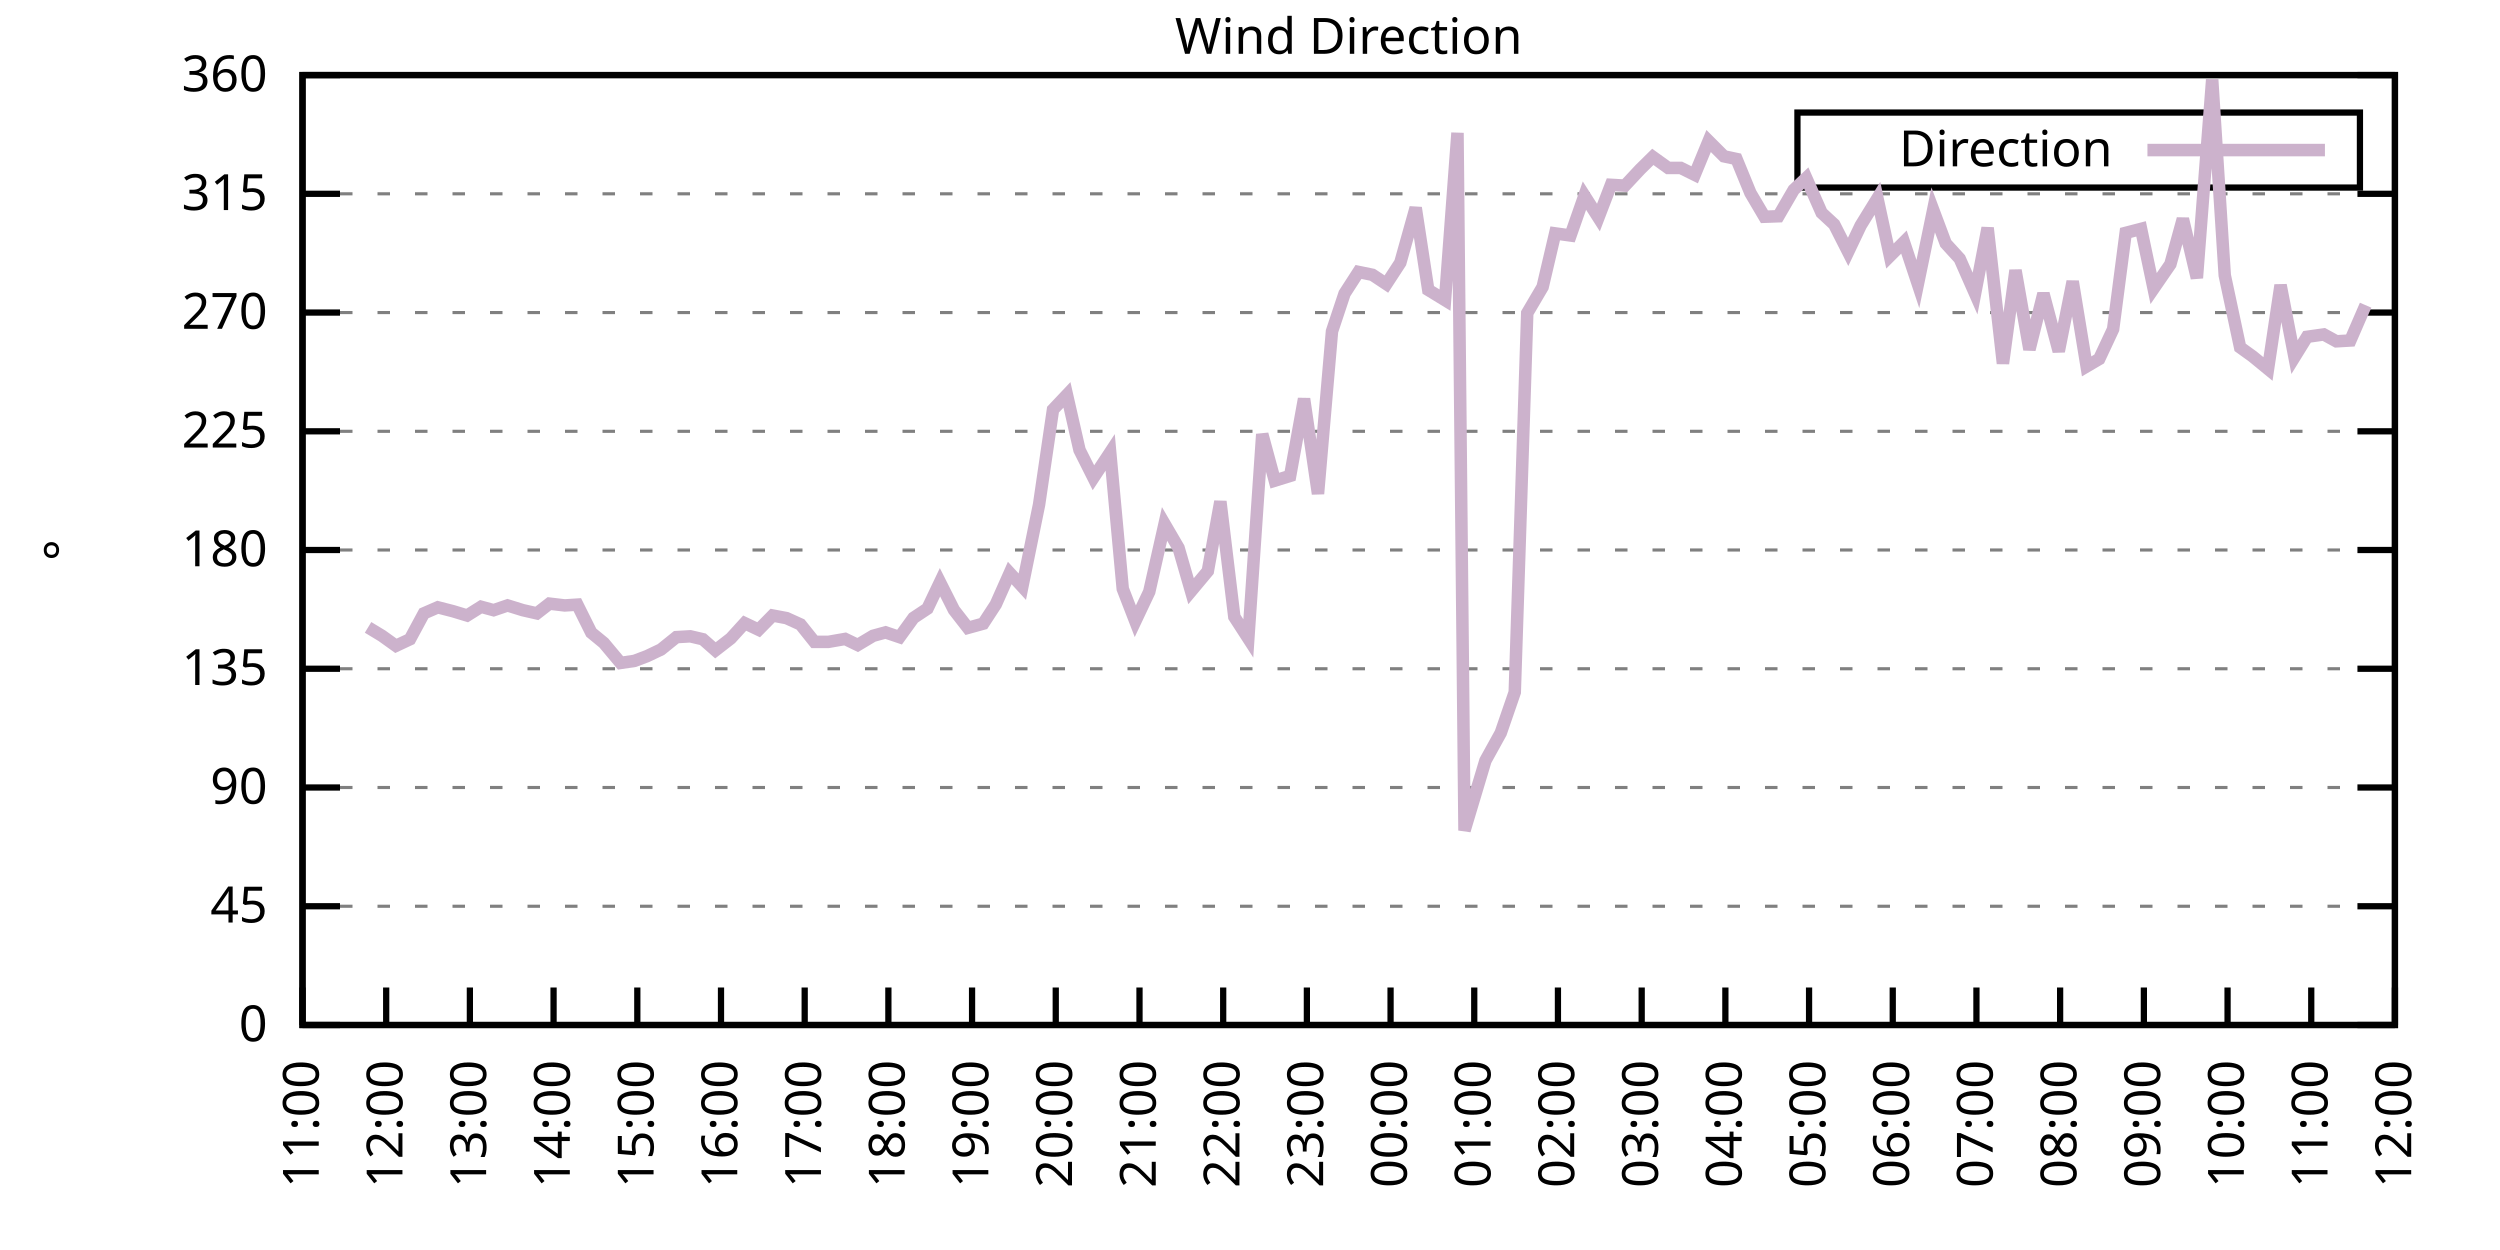
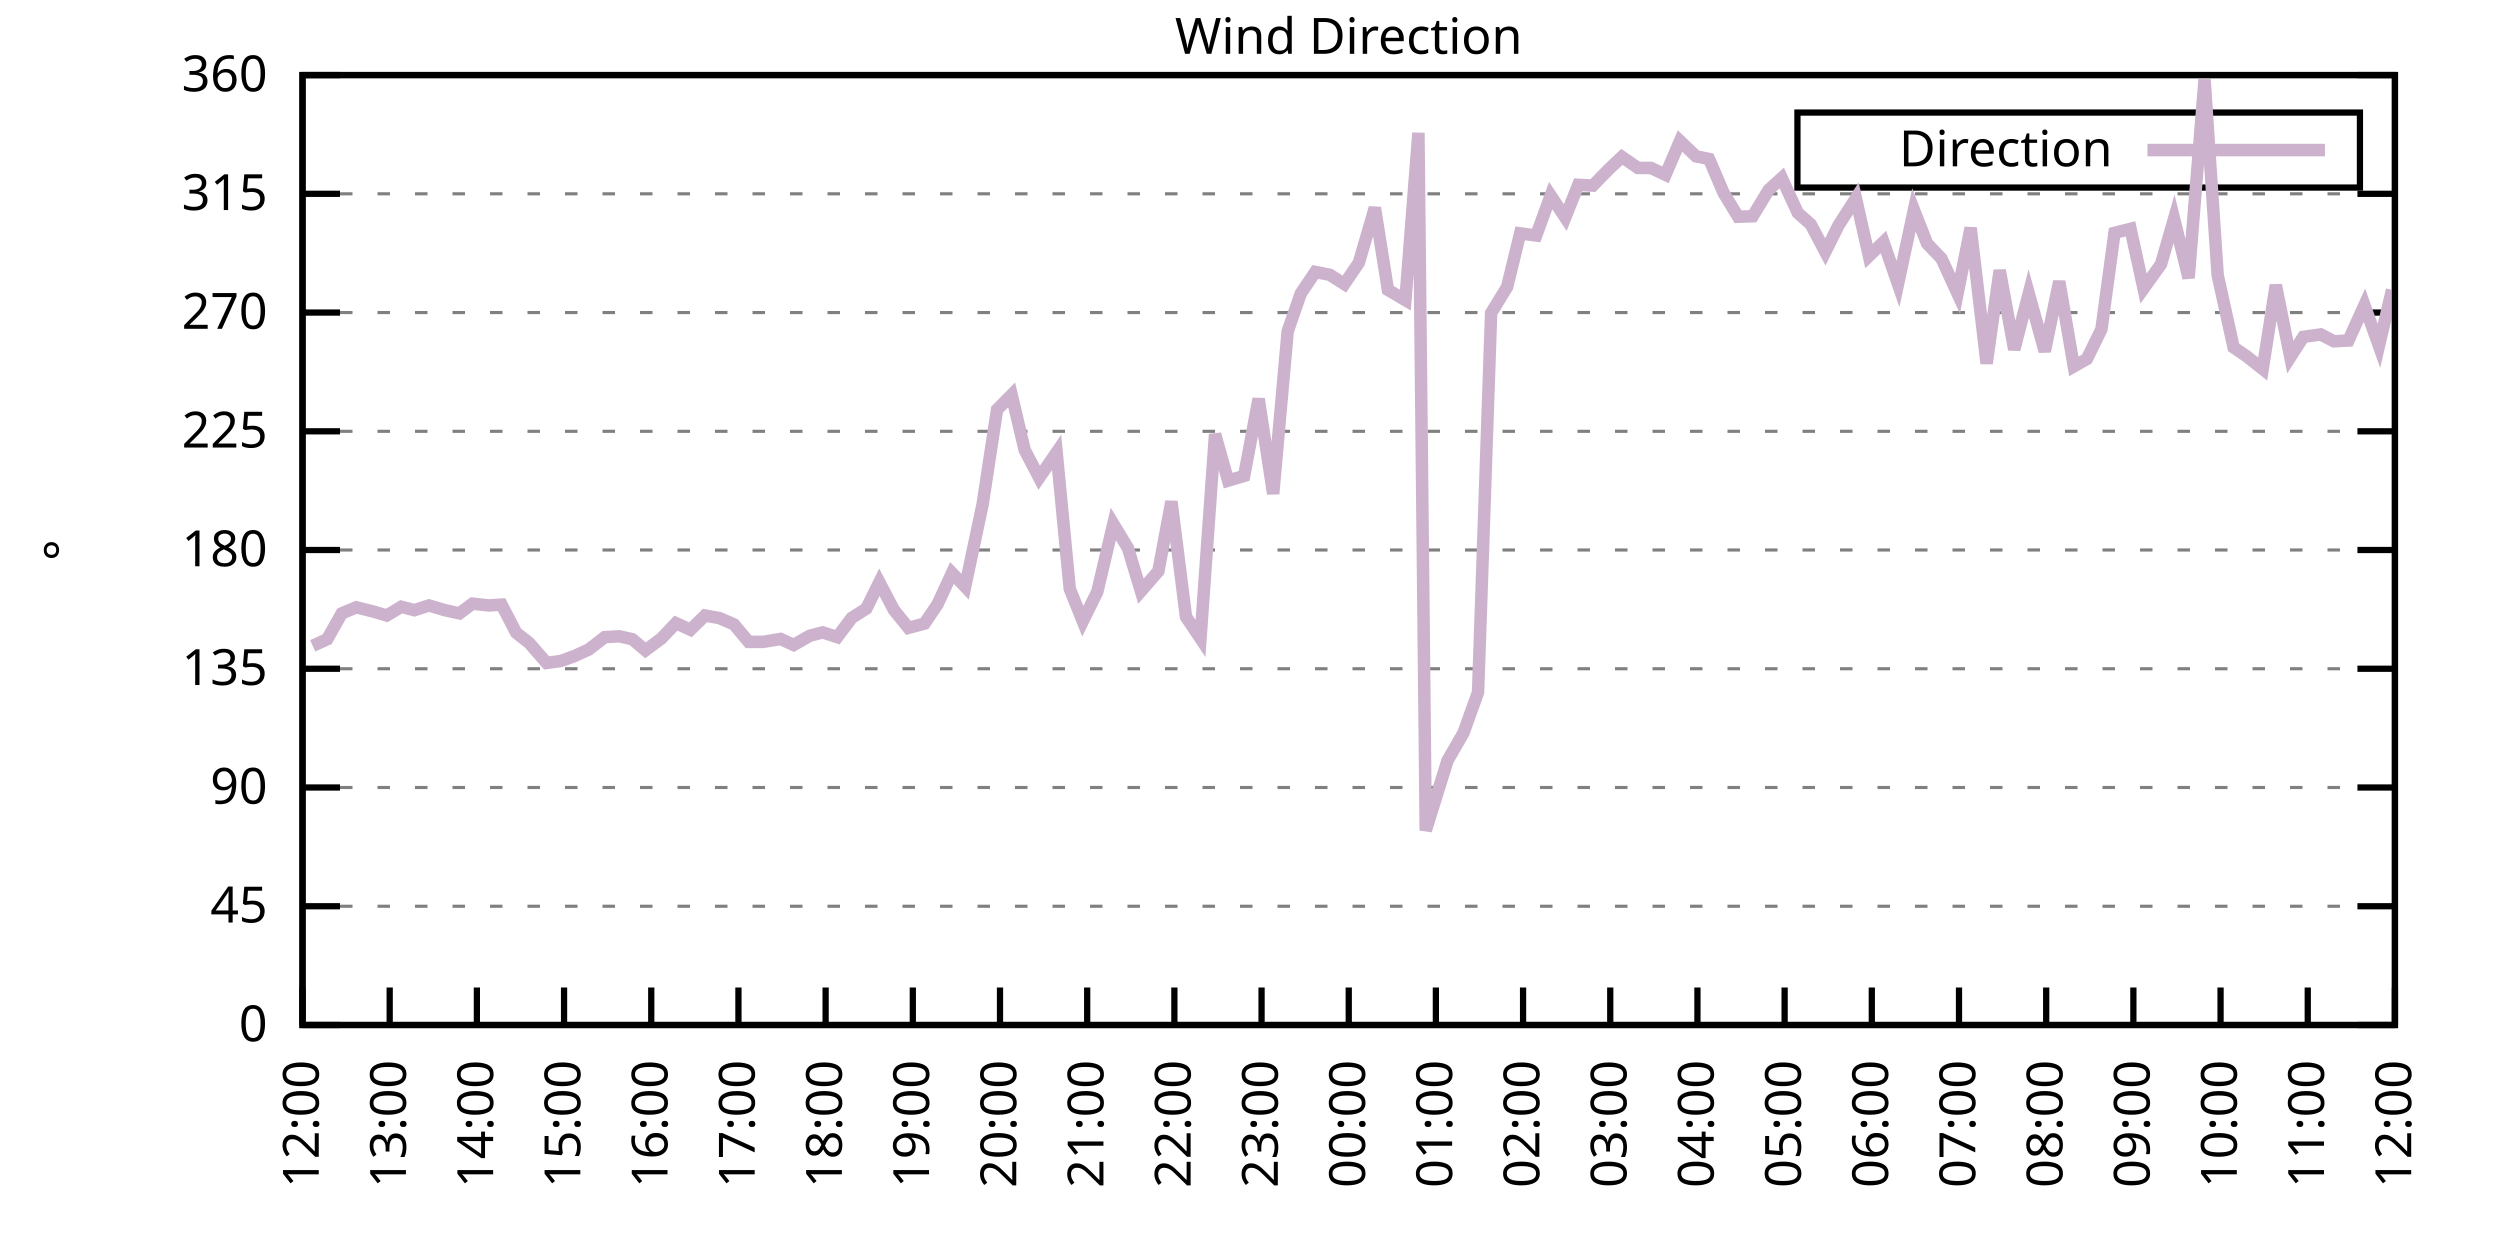
<svg xmlns="http://www.w3.org/2000/svg" xmlns:xlink="http://www.w3.org/1999/xlink" width="400" height="200" viewBox="0 0 400 200">
  <g id="gnuplot_canvas">
    <rect x="0" y="0" width="400" height="200" fill="none" />
    <defs>
      <circle id="gpDot" r="0.5" stroke-width="0.5" stroke="currentColor" />
      <path id="gpPt0" stroke-width="0.333" stroke="currentColor" d="M-1,0 h2 M0,-1 v2" />
      <path id="gpPt1" stroke-width="0.333" stroke="currentColor" d="M-1,-1 L1,1 M1,-1 L-1,1" />
      <path id="gpPt2" stroke-width="0.333" stroke="currentColor" d="M-1,0 L1,0 M0,-1 L0,1 M-1,-1 L1,1 M-1,1 L1,-1" />
      <rect id="gpPt3" stroke-width="0.333" stroke="currentColor" x="-1" y="-1" width="2" height="2" />
      <rect id="gpPt4" stroke-width="0.333" stroke="currentColor" fill="currentColor" x="-1" y="-1" width="2" height="2" />
      <circle id="gpPt5" stroke-width="0.333" stroke="currentColor" cx="0" cy="0" r="1" />
      <use xlink:href="#gpPt5" id="gpPt6" fill="currentColor" stroke="none" />
      <path id="gpPt7" stroke-width="0.333" stroke="currentColor" d="M0,-1.33 L-1.33,0.67 L1.33,0.67 z" />
      <use xlink:href="#gpPt7" id="gpPt8" fill="currentColor" stroke="none" />
      <use xlink:href="#gpPt7" id="gpPt9" stroke="currentColor" transform="rotate(180)" />
      <use xlink:href="#gpPt9" id="gpPt10" fill="currentColor" stroke="none" />
      <use xlink:href="#gpPt3" id="gpPt11" stroke="currentColor" transform="rotate(45)" />
      <use xlink:href="#gpPt11" id="gpPt12" fill="currentColor" stroke="none" />
      <path id="gpPt13" stroke-width="0.333" stroke="currentColor" d="M0,1.330 L1.265,0.411 L0.782,-1.067 L-0.782,-1.076 L-1.265,0.411 z" />
      <use xlink:href="#gpPt13" id="gpPt14" fill="currentColor" stroke="none" />
      <filter id="textbox" filterUnits="objectBoundingBox" x="0" y="0" height="1" width="1">
        <feFlood flood-color="white" flood-opacity="1" result="bgnd" />
        <feComposite in="SourceGraphic" in2="bgnd" operator="atop" />
      </filter>
      <filter id="greybox" filterUnits="objectBoundingBox" x="0" y="0" height="1" width="1">
        <feFlood flood-color="lightgrey" flood-opacity="1" result="grey" />
        <feComposite in="SourceGraphic" in2="grey" operator="atop" />
      </filter>
    </defs>
    <g fill="none" color="white" stroke="currentColor" stroke-width="1.00" stroke-linecap="butt" stroke-linejoin="miter">
</g>
    <g fill="none" color="black" stroke="currentColor" stroke-width="1.00" stroke-linecap="butt" stroke-linejoin="miter">
      <g stroke="none" shape-rendering="crispEdges">
        <polygon fill="rgb(255, 255, 255)" points="48.40,164.00 383.18,164.00 383.18,12.02 48.40,12.02 " />
      </g>
    </g>
    <g fill="none" color="black" stroke="currentColor" stroke-width="1.00" stroke-linecap="butt" stroke-linejoin="miter">
</g>
    <g fill="none" color="black" stroke="black" stroke-width="0.50" stroke-linecap="butt" stroke-linejoin="miter">
</g>
    <g fill="none" color="gray" stroke="currentColor" stroke-width="0.50" stroke-linecap="butt" stroke-linejoin="miter">
      <path stroke="gray" stroke-dasharray="2,4" class="gridline" d="M48.40,164.00 L383.19,164.00  " />
    </g>
    <g fill="none" color="gray" stroke="gray" stroke-width="1.00" stroke-linecap="butt" stroke-linejoin="miter">
</g>
    <g fill="none" color="black" stroke="currentColor" stroke-width="1.00" stroke-linecap="butt" stroke-linejoin="miter">
      <path stroke="black" d="M48.40,164.00 L54.40,164.00 M383.19,164.00 L377.19,164.00  " />
      <g transform="translate(42.80,166.60)" stroke="none" fill="black" font-family="Sans" font-size="8.00" text-anchor="end">
        <text>
          <tspan font-family="Sans"> 0</tspan>
        </text>
      </g>
    </g>
    <g fill="none" color="black" stroke="currentColor" stroke-width="1.00" stroke-linecap="butt" stroke-linejoin="miter">
</g>
    <g fill="none" color="black" stroke="black" stroke-width="0.50" stroke-linecap="butt" stroke-linejoin="miter">
</g>
    <g fill="none" color="gray" stroke="currentColor" stroke-width="0.50" stroke-linecap="butt" stroke-linejoin="miter">
      <path stroke="gray" stroke-dasharray="2,4" class="gridline" d="M48.40,145.00 L383.19,145.00  " />
    </g>
    <g fill="none" color="gray" stroke="gray" stroke-width="1.00" stroke-linecap="butt" stroke-linejoin="miter">
</g>
    <g fill="none" color="black" stroke="currentColor" stroke-width="1.00" stroke-linecap="butt" stroke-linejoin="miter">
      <path stroke="black" d="M48.40,145.00 L54.40,145.00 M383.19,145.00 L377.19,145.00  " />
      <g transform="translate(42.80,147.60)" stroke="none" fill="black" font-family="Sans" font-size="8.00" text-anchor="end">
        <text>
          <tspan font-family="Sans"> 45</tspan>
        </text>
      </g>
    </g>
    <g fill="none" color="black" stroke="currentColor" stroke-width="1.00" stroke-linecap="butt" stroke-linejoin="miter">
</g>
    <g fill="none" color="black" stroke="black" stroke-width="0.50" stroke-linecap="butt" stroke-linejoin="miter">
</g>
    <g fill="none" color="gray" stroke="currentColor" stroke-width="0.50" stroke-linecap="butt" stroke-linejoin="miter">
      <path stroke="gray" stroke-dasharray="2,4" class="gridline" d="M48.40,126.00 L383.19,126.00  " />
    </g>
    <g fill="none" color="gray" stroke="gray" stroke-width="1.00" stroke-linecap="butt" stroke-linejoin="miter">
</g>
    <g fill="none" color="black" stroke="currentColor" stroke-width="1.00" stroke-linecap="butt" stroke-linejoin="miter">
      <path stroke="black" d="M48.40,126.00 L54.40,126.00 M383.19,126.00 L377.19,126.00  " />
      <g transform="translate(42.80,128.60)" stroke="none" fill="black" font-family="Sans" font-size="8.00" text-anchor="end">
        <text>
          <tspan font-family="Sans"> 90</tspan>
        </text>
      </g>
    </g>
    <g fill="none" color="black" stroke="currentColor" stroke-width="1.00" stroke-linecap="butt" stroke-linejoin="miter">
</g>
    <g fill="none" color="black" stroke="black" stroke-width="0.50" stroke-linecap="butt" stroke-linejoin="miter">
</g>
    <g fill="none" color="gray" stroke="currentColor" stroke-width="0.50" stroke-linecap="butt" stroke-linejoin="miter">
      <path stroke="gray" stroke-dasharray="2,4" class="gridline" d="M48.40,107.00 L383.19,107.00  " />
    </g>
    <g fill="none" color="gray" stroke="gray" stroke-width="1.00" stroke-linecap="butt" stroke-linejoin="miter">
</g>
    <g fill="none" color="black" stroke="currentColor" stroke-width="1.00" stroke-linecap="butt" stroke-linejoin="miter">
      <path stroke="black" d="M48.40,107.00 L54.40,107.00 M383.19,107.00 L377.19,107.00  " />
      <g transform="translate(42.80,109.60)" stroke="none" fill="black" font-family="Sans" font-size="8.00" text-anchor="end">
        <text>
          <tspan font-family="Sans"> 135</tspan>
        </text>
      </g>
    </g>
    <g fill="none" color="black" stroke="currentColor" stroke-width="1.00" stroke-linecap="butt" stroke-linejoin="miter">
</g>
    <g fill="none" color="black" stroke="black" stroke-width="0.50" stroke-linecap="butt" stroke-linejoin="miter">
</g>
    <g fill="none" color="gray" stroke="currentColor" stroke-width="0.50" stroke-linecap="butt" stroke-linejoin="miter">
      <path stroke="gray" stroke-dasharray="2,4" class="gridline" d="M48.40,88.00 L383.19,88.00  " />
    </g>
    <g fill="none" color="gray" stroke="gray" stroke-width="1.00" stroke-linecap="butt" stroke-linejoin="miter">
</g>
    <g fill="none" color="black" stroke="currentColor" stroke-width="1.00" stroke-linecap="butt" stroke-linejoin="miter">
      <path stroke="black" d="M48.40,88.00 L54.40,88.00 M383.19,88.00 L377.19,88.00  " />
      <g transform="translate(42.80,90.60)" stroke="none" fill="black" font-family="Sans" font-size="8.00" text-anchor="end">
        <text>
          <tspan font-family="Sans"> 180</tspan>
        </text>
      </g>
    </g>
    <g fill="none" color="black" stroke="currentColor" stroke-width="1.00" stroke-linecap="butt" stroke-linejoin="miter">
</g>
    <g fill="none" color="black" stroke="black" stroke-width="0.50" stroke-linecap="butt" stroke-linejoin="miter">
</g>
    <g fill="none" color="gray" stroke="currentColor" stroke-width="0.50" stroke-linecap="butt" stroke-linejoin="miter">
      <path stroke="gray" stroke-dasharray="2,4" class="gridline" d="M48.40,69.01 L383.19,69.01  " />
    </g>
    <g fill="none" color="gray" stroke="gray" stroke-width="1.00" stroke-linecap="butt" stroke-linejoin="miter">
</g>
    <g fill="none" color="black" stroke="currentColor" stroke-width="1.00" stroke-linecap="butt" stroke-linejoin="miter">
      <path stroke="black" d="M48.40,69.01 L54.40,69.01 M383.19,69.01 L377.19,69.01  " />
      <g transform="translate(42.80,71.61)" stroke="none" fill="black" font-family="Sans" font-size="8.00" text-anchor="end">
        <text>
          <tspan font-family="Sans"> 225</tspan>
        </text>
      </g>
    </g>
    <g fill="none" color="black" stroke="currentColor" stroke-width="1.00" stroke-linecap="butt" stroke-linejoin="miter">
</g>
    <g fill="none" color="black" stroke="black" stroke-width="0.50" stroke-linecap="butt" stroke-linejoin="miter">
</g>
    <g fill="none" color="gray" stroke="currentColor" stroke-width="0.50" stroke-linecap="butt" stroke-linejoin="miter">
      <path stroke="gray" stroke-dasharray="2,4" class="gridline" d="M48.40,50.01 L383.19,50.01  " />
    </g>
    <g fill="none" color="gray" stroke="gray" stroke-width="1.00" stroke-linecap="butt" stroke-linejoin="miter">
</g>
    <g fill="none" color="black" stroke="currentColor" stroke-width="1.00" stroke-linecap="butt" stroke-linejoin="miter">
      <path stroke="black" d="M48.40,50.01 L54.40,50.01 M383.19,50.01 L377.19,50.01  " />
      <g transform="translate(42.80,52.61)" stroke="none" fill="black" font-family="Sans" font-size="8.00" text-anchor="end">
        <text>
          <tspan font-family="Sans"> 270</tspan>
        </text>
      </g>
    </g>
    <g fill="none" color="black" stroke="currentColor" stroke-width="1.00" stroke-linecap="butt" stroke-linejoin="miter">
</g>
    <g fill="none" color="black" stroke="black" stroke-width="0.50" stroke-linecap="butt" stroke-linejoin="miter">
</g>
    <g fill="none" color="gray" stroke="currentColor" stroke-width="0.50" stroke-linecap="butt" stroke-linejoin="miter">
      <path stroke="gray" stroke-dasharray="2,4" class="gridline" d="M48.40,31.01 L383.19,31.01  " />
    </g>
    <g fill="none" color="gray" stroke="gray" stroke-width="1.00" stroke-linecap="butt" stroke-linejoin="miter">
</g>
    <g fill="none" color="black" stroke="currentColor" stroke-width="1.00" stroke-linecap="butt" stroke-linejoin="miter">
      <path stroke="black" d="M48.40,31.01 L54.40,31.01 M383.19,31.01 L377.19,31.01  " />
      <g transform="translate(42.80,33.61)" stroke="none" fill="black" font-family="Sans" font-size="8.00" text-anchor="end">
        <text>
          <tspan font-family="Sans"> 315</tspan>
        </text>
      </g>
    </g>
    <g fill="none" color="black" stroke="currentColor" stroke-width="1.00" stroke-linecap="butt" stroke-linejoin="miter">
</g>
    <g fill="none" color="black" stroke="black" stroke-width="0.50" stroke-linecap="butt" stroke-linejoin="miter">
</g>
    <g fill="none" color="gray" stroke="currentColor" stroke-width="0.50" stroke-linecap="butt" stroke-linejoin="miter">
      <path stroke="gray" stroke-dasharray="2,4" class="gridline" d="M48.40,12.01 L383.19,12.01  " />
    </g>
    <g fill="none" color="gray" stroke="gray" stroke-width="1.00" stroke-linecap="butt" stroke-linejoin="miter">
</g>
    <g fill="none" color="black" stroke="currentColor" stroke-width="1.00" stroke-linecap="butt" stroke-linejoin="miter">
      <path stroke="black" d="M48.40,12.01 L54.40,12.01 M383.19,12.01 L377.19,12.01  " />
      <g transform="translate(42.80,14.61)" stroke="none" fill="black" font-family="Sans" font-size="8.00" text-anchor="end">
        <text>
          <tspan font-family="Sans"> 360</tspan>
        </text>
      </g>
    </g>
    <g fill="none" color="black" stroke="currentColor" stroke-width="1.00" stroke-linecap="butt" stroke-linejoin="miter">
      <path stroke="black" d="M48.40,164.00 L48.40,158.00  " />
      <g transform="translate(51.00,169.60) rotate(270.00)" stroke="none" fill="black" font-family="Sans" font-size="8.00" text-anchor="end">
        <text>
-           <tspan font-family="Sans">11:00</tspan>
-         </text>
-       </g>
-     </g>
-     <g fill="none" color="black" stroke="currentColor" stroke-width="1.00" stroke-linecap="butt" stroke-linejoin="miter">
-       <path stroke="black" d="M61.79,164.00 L61.79,158.00  " />
-       <g transform="translate(64.39,169.60) rotate(270.00)" stroke="none" fill="black" font-family="Sans" font-size="8.00" text-anchor="end">
-         <text>
          <tspan font-family="Sans">12:00</tspan>
        </text>
      </g>
    </g>
    <g fill="none" color="black" stroke="currentColor" stroke-width="1.00" stroke-linecap="butt" stroke-linejoin="miter">
-       <path stroke="black" d="M75.18,164.00 L75.18,158.00  " />
-       <g transform="translate(77.78,169.60) rotate(270.00)" stroke="none" fill="black" font-family="Sans" font-size="8.00" text-anchor="end">
+       <path stroke="black" d="M62.35,164.00 L62.35,158.00  " />
+       <g transform="translate(64.95,169.60) rotate(270.00)" stroke="none" fill="black" font-family="Sans" font-size="8.00" text-anchor="end">
        <text>
          <tspan font-family="Sans">13:00</tspan>
        </text>
      </g>
    </g>
    <g fill="none" color="black" stroke="currentColor" stroke-width="1.00" stroke-linecap="butt" stroke-linejoin="miter">
-       <path stroke="black" d="M88.57,164.00 L88.57,158.00  " />
-       <g transform="translate(91.17,169.60) rotate(270.00)" stroke="none" fill="black" font-family="Sans" font-size="8.00" text-anchor="end">
+       <path stroke="black" d="M76.30,164.00 L76.30,158.00  " />
+       <g transform="translate(78.90,169.60) rotate(270.00)" stroke="none" fill="black" font-family="Sans" font-size="8.00" text-anchor="end">
        <text>
          <tspan font-family="Sans">14:00</tspan>
        </text>
      </g>
    </g>
    <g fill="none" color="black" stroke="currentColor" stroke-width="1.00" stroke-linecap="butt" stroke-linejoin="miter">
-       <path stroke="black" d="M101.97,164.00 L101.97,158.00  " />
-       <g transform="translate(104.57,169.60) rotate(270.00)" stroke="none" fill="black" font-family="Sans" font-size="8.00" text-anchor="end">
+       <path stroke="black" d="M90.25,164.00 L90.25,158.00  " />
+       <g transform="translate(92.85,169.60) rotate(270.00)" stroke="none" fill="black" font-family="Sans" font-size="8.00" text-anchor="end">
        <text>
          <tspan font-family="Sans">15:00</tspan>
        </text>
      </g>
    </g>
    <g fill="none" color="black" stroke="currentColor" stroke-width="1.00" stroke-linecap="butt" stroke-linejoin="miter">
-       <path stroke="black" d="M115.36,164.00 L115.36,158.00  " />
-       <g transform="translate(117.96,169.60) rotate(270.00)" stroke="none" fill="black" font-family="Sans" font-size="8.00" text-anchor="end">
+       <path stroke="black" d="M104.20,164.00 L104.20,158.00  " />
+       <g transform="translate(106.80,169.60) rotate(270.00)" stroke="none" fill="black" font-family="Sans" font-size="8.00" text-anchor="end">
        <text>
          <tspan font-family="Sans">16:00</tspan>
        </text>
      </g>
    </g>
    <g fill="none" color="black" stroke="currentColor" stroke-width="1.00" stroke-linecap="butt" stroke-linejoin="miter">
-       <path stroke="black" d="M128.75,164.00 L128.75,158.00  " />
-       <g transform="translate(131.35,169.60) rotate(270.00)" stroke="none" fill="black" font-family="Sans" font-size="8.00" text-anchor="end">
+       <path stroke="black" d="M118.15,164.00 L118.15,158.00  " />
+       <g transform="translate(120.75,169.60) rotate(270.00)" stroke="none" fill="black" font-family="Sans" font-size="8.00" text-anchor="end">
        <text>
          <tspan font-family="Sans">17:00</tspan>
        </text>
      </g>
    </g>
    <g fill="none" color="black" stroke="currentColor" stroke-width="1.00" stroke-linecap="butt" stroke-linejoin="miter">
-       <path stroke="black" d="M142.14,164.00 L142.14,158.00  " />
-       <g transform="translate(144.74,169.60) rotate(270.00)" stroke="none" fill="black" font-family="Sans" font-size="8.00" text-anchor="end">
+       <path stroke="black" d="M132.10,164.00 L132.10,158.00  " />
+       <g transform="translate(134.70,169.60) rotate(270.00)" stroke="none" fill="black" font-family="Sans" font-size="8.00" text-anchor="end">
        <text>
          <tspan font-family="Sans">18:00</tspan>
        </text>
      </g>
    </g>
    <g fill="none" color="black" stroke="currentColor" stroke-width="1.00" stroke-linecap="butt" stroke-linejoin="miter">
-       <path stroke="black" d="M155.53,164.00 L155.53,158.00  " />
-       <g transform="translate(158.13,169.60) rotate(270.00)" stroke="none" fill="black" font-family="Sans" font-size="8.00" text-anchor="end">
+       <path stroke="black" d="M146.05,164.00 L146.05,158.00  " />
+       <g transform="translate(148.65,169.60) rotate(270.00)" stroke="none" fill="black" font-family="Sans" font-size="8.00" text-anchor="end">
        <text>
          <tspan font-family="Sans">19:00</tspan>
        </text>
      </g>
    </g>
    <g fill="none" color="black" stroke="currentColor" stroke-width="1.00" stroke-linecap="butt" stroke-linejoin="miter">
-       <path stroke="black" d="M168.92,164.00 L168.92,158.00  " />
-       <g transform="translate(171.52,169.60) rotate(270.00)" stroke="none" fill="black" font-family="Sans" font-size="8.00" text-anchor="end">
+       <path stroke="black" d="M160.00,164.00 L160.00,158.00  " />
+       <g transform="translate(162.60,169.60) rotate(270.00)" stroke="none" fill="black" font-family="Sans" font-size="8.00" text-anchor="end">
        <text>
          <tspan font-family="Sans">20:00</tspan>
        </text>
      </g>
    </g>
    <g fill="none" color="black" stroke="currentColor" stroke-width="1.00" stroke-linecap="butt" stroke-linejoin="miter">
-       <path stroke="black" d="M182.32,164.00 L182.32,158.00  " />
-       <g transform="translate(184.92,169.60) rotate(270.00)" stroke="none" fill="black" font-family="Sans" font-size="8.00" text-anchor="end">
+       <path stroke="black" d="M173.95,164.00 L173.95,158.00  " />
+       <g transform="translate(176.55,169.60) rotate(270.00)" stroke="none" fill="black" font-family="Sans" font-size="8.00" text-anchor="end">
        <text>
          <tspan font-family="Sans">21:00</tspan>
        </text>
      </g>
    </g>
    <g fill="none" color="black" stroke="currentColor" stroke-width="1.00" stroke-linecap="butt" stroke-linejoin="miter">
-       <path stroke="black" d="M195.71,164.00 L195.71,158.00  " />
-       <g transform="translate(198.31,169.60) rotate(270.00)" stroke="none" fill="black" font-family="Sans" font-size="8.00" text-anchor="end">
+       <path stroke="black" d="M187.90,164.00 L187.90,158.00  " />
+       <g transform="translate(190.50,169.60) rotate(270.00)" stroke="none" fill="black" font-family="Sans" font-size="8.00" text-anchor="end">
        <text>
          <tspan font-family="Sans">22:00</tspan>
        </text>
      </g>
    </g>
    <g fill="none" color="black" stroke="currentColor" stroke-width="1.00" stroke-linecap="butt" stroke-linejoin="miter">
-       <path stroke="black" d="M209.10,164.00 L209.10,158.00  " />
-       <g transform="translate(211.70,169.60) rotate(270.00)" stroke="none" fill="black" font-family="Sans" font-size="8.00" text-anchor="end">
+       <path stroke="black" d="M201.85,164.00 L201.85,158.00  " />
+       <g transform="translate(204.45,169.60) rotate(270.00)" stroke="none" fill="black" font-family="Sans" font-size="8.00" text-anchor="end">
        <text>
          <tspan font-family="Sans">23:00</tspan>
        </text>
      </g>
    </g>
    <g fill="none" color="black" stroke="currentColor" stroke-width="1.00" stroke-linecap="butt" stroke-linejoin="miter">
-       <path stroke="black" d="M222.49,164.00 L222.49,158.00  " />
-       <g transform="translate(225.09,169.60) rotate(270.00)" stroke="none" fill="black" font-family="Sans" font-size="8.00" text-anchor="end">
+       <path stroke="black" d="M215.80,164.00 L215.80,158.00  " />
+       <g transform="translate(218.40,169.60) rotate(270.00)" stroke="none" fill="black" font-family="Sans" font-size="8.00" text-anchor="end">
        <text>
          <tspan font-family="Sans">00:00</tspan>
        </text>
      </g>
    </g>
    <g fill="none" color="black" stroke="currentColor" stroke-width="1.00" stroke-linecap="butt" stroke-linejoin="miter">
-       <path stroke="black" d="M235.88,164.00 L235.88,158.00  " />
-       <g transform="translate(238.48,169.60) rotate(270.00)" stroke="none" fill="black" font-family="Sans" font-size="8.00" text-anchor="end">
+       <path stroke="black" d="M229.74,164.00 L229.74,158.00  " />
+       <g transform="translate(232.34,169.60) rotate(270.00)" stroke="none" fill="black" font-family="Sans" font-size="8.00" text-anchor="end">
        <text>
          <tspan font-family="Sans">01:00</tspan>
        </text>
      </g>
    </g>
    <g fill="none" color="black" stroke="currentColor" stroke-width="1.00" stroke-linecap="butt" stroke-linejoin="miter">
-       <path stroke="black" d="M249.27,164.00 L249.27,158.00  " />
-       <g transform="translate(251.87,169.60) rotate(270.00)" stroke="none" fill="black" font-family="Sans" font-size="8.00" text-anchor="end">
+       <path stroke="black" d="M243.69,164.00 L243.69,158.00  " />
+       <g transform="translate(246.29,169.60) rotate(270.00)" stroke="none" fill="black" font-family="Sans" font-size="8.00" text-anchor="end">
        <text>
          <tspan font-family="Sans">02:00</tspan>
        </text>
      </g>
    </g>
    <g fill="none" color="black" stroke="currentColor" stroke-width="1.00" stroke-linecap="butt" stroke-linejoin="miter">
-       <path stroke="black" d="M262.67,164.00 L262.67,158.00  " />
-       <g transform="translate(265.27,169.60) rotate(270.00)" stroke="none" fill="black" font-family="Sans" font-size="8.00" text-anchor="end">
+       <path stroke="black" d="M257.64,164.00 L257.64,158.00  " />
+       <g transform="translate(260.24,169.60) rotate(270.00)" stroke="none" fill="black" font-family="Sans" font-size="8.00" text-anchor="end">
        <text>
          <tspan font-family="Sans">03:00</tspan>
        </text>
      </g>
    </g>
    <g fill="none" color="black" stroke="currentColor" stroke-width="1.00" stroke-linecap="butt" stroke-linejoin="miter">
-       <path stroke="black" d="M276.06,164.00 L276.06,158.00  " />
-       <g transform="translate(278.66,169.60) rotate(270.00)" stroke="none" fill="black" font-family="Sans" font-size="8.00" text-anchor="end">
+       <path stroke="black" d="M271.59,164.00 L271.59,158.00  " />
+       <g transform="translate(274.19,169.60) rotate(270.00)" stroke="none" fill="black" font-family="Sans" font-size="8.00" text-anchor="end">
        <text>
          <tspan font-family="Sans">04:00</tspan>
        </text>
      </g>
    </g>
    <g fill="none" color="black" stroke="currentColor" stroke-width="1.00" stroke-linecap="butt" stroke-linejoin="miter">
-       <path stroke="black" d="M289.45,164.00 L289.45,158.00  " />
-       <g transform="translate(292.05,169.60) rotate(270.00)" stroke="none" fill="black" font-family="Sans" font-size="8.00" text-anchor="end">
+       <path stroke="black" d="M285.54,164.00 L285.54,158.00  " />
+       <g transform="translate(288.14,169.60) rotate(270.00)" stroke="none" fill="black" font-family="Sans" font-size="8.00" text-anchor="end">
        <text>
          <tspan font-family="Sans">05:00</tspan>
        </text>
      </g>
    </g>
    <g fill="none" color="black" stroke="currentColor" stroke-width="1.00" stroke-linecap="butt" stroke-linejoin="miter">
-       <path stroke="black" d="M302.84,164.00 L302.84,158.00  " />
-       <g transform="translate(305.44,169.60) rotate(270.00)" stroke="none" fill="black" font-family="Sans" font-size="8.00" text-anchor="end">
+       <path stroke="black" d="M299.49,164.00 L299.49,158.00  " />
+       <g transform="translate(302.09,169.60) rotate(270.00)" stroke="none" fill="black" font-family="Sans" font-size="8.00" text-anchor="end">
        <text>
          <tspan font-family="Sans">06:00</tspan>
        </text>
      </g>
    </g>
    <g fill="none" color="black" stroke="currentColor" stroke-width="1.00" stroke-linecap="butt" stroke-linejoin="miter">
-       <path stroke="black" d="M316.23,164.00 L316.23,158.00  " />
-       <g transform="translate(318.83,169.60) rotate(270.00)" stroke="none" fill="black" font-family="Sans" font-size="8.00" text-anchor="end">
+       <path stroke="black" d="M313.44,164.00 L313.44,158.00  " />
+       <g transform="translate(316.04,169.60) rotate(270.00)" stroke="none" fill="black" font-family="Sans" font-size="8.00" text-anchor="end">
        <text>
          <tspan font-family="Sans">07:00</tspan>
        </text>
      </g>
    </g>
    <g fill="none" color="black" stroke="currentColor" stroke-width="1.00" stroke-linecap="butt" stroke-linejoin="miter">
-       <path stroke="black" d="M329.62,164.00 L329.62,158.00  " />
-       <g transform="translate(332.22,169.60) rotate(270.00)" stroke="none" fill="black" font-family="Sans" font-size="8.00" text-anchor="end">
+       <path stroke="black" d="M327.39,164.00 L327.39,158.00  " />
+       <g transform="translate(329.99,169.60) rotate(270.00)" stroke="none" fill="black" font-family="Sans" font-size="8.00" text-anchor="end">
        <text>
          <tspan font-family="Sans">08:00</tspan>
        </text>
      </g>
    </g>
    <g fill="none" color="black" stroke="currentColor" stroke-width="1.00" stroke-linecap="butt" stroke-linejoin="miter">
-       <path stroke="black" d="M343.02,164.00 L343.02,158.00  " />
-       <g transform="translate(345.62,169.60) rotate(270.00)" stroke="none" fill="black" font-family="Sans" font-size="8.00" text-anchor="end">
+       <path stroke="black" d="M341.34,164.00 L341.34,158.00  " />
+       <g transform="translate(343.94,169.60) rotate(270.00)" stroke="none" fill="black" font-family="Sans" font-size="8.00" text-anchor="end">
        <text>
          <tspan font-family="Sans">09:00</tspan>
        </text>
      </g>
    </g>
    <g fill="none" color="black" stroke="currentColor" stroke-width="1.00" stroke-linecap="butt" stroke-linejoin="miter">
-       <path stroke="black" d="M356.41,164.00 L356.41,158.00  " />
-       <g transform="translate(359.01,169.60) rotate(270.00)" stroke="none" fill="black" font-family="Sans" font-size="8.00" text-anchor="end">
+       <path stroke="black" d="M355.29,164.00 L355.29,158.00  " />
+       <g transform="translate(357.89,169.60) rotate(270.00)" stroke="none" fill="black" font-family="Sans" font-size="8.00" text-anchor="end">
        <text>
          <tspan font-family="Sans">10:00</tspan>
        </text>
      </g>
    </g>
    <g fill="none" color="black" stroke="currentColor" stroke-width="1.00" stroke-linecap="butt" stroke-linejoin="miter">
-       <path stroke="black" d="M369.80,164.00 L369.80,158.00  " />
-       <g transform="translate(372.40,169.60) rotate(270.00)" stroke="none" fill="black" font-family="Sans" font-size="8.00" text-anchor="end">
+       <path stroke="black" d="M369.24,164.00 L369.24,158.00  " />
+       <g transform="translate(371.84,169.60) rotate(270.00)" stroke="none" fill="black" font-family="Sans" font-size="8.00" text-anchor="end">
        <text>
          <tspan font-family="Sans">11:00</tspan>
        </text>
      </g>
    </g>
    <g fill="none" color="black" stroke="currentColor" stroke-width="1.00" stroke-linecap="butt" stroke-linejoin="miter">
      <path stroke="black" d="M383.19,164.00 L383.19,158.00  " />
      <g transform="translate(385.79,169.60) rotate(270.00)" stroke="none" fill="black" font-family="Sans" font-size="8.00" text-anchor="end">
        <text>
          <tspan font-family="Sans">12:00</tspan>
        </text>
      </g>
    </g>
    <g fill="none" color="black" stroke="currentColor" stroke-width="1.00" stroke-linecap="butt" stroke-linejoin="miter">
</g>
    <g fill="none" color="black" stroke="currentColor" stroke-width="1.00" stroke-linecap="butt" stroke-linejoin="miter">
      <path stroke="black" d="M48.40,12.01 L48.40,164.00 L383.19,164.00 L383.19,12.01 L48.40,12.01 Z  " />
    </g>
    <g fill="none" color="black" stroke="currentColor" stroke-width="1.00" stroke-linecap="butt" stroke-linejoin="miter">
</g>
    <g fill="none" color="black" stroke="currentColor" stroke-width="1.00" stroke-linecap="butt" stroke-linejoin="miter">
      <path stroke="black" d="M287.59,30.01 L287.59,18.01 L377.59,18.01 L377.59,30.01 L287.59,30.01 Z  " />
    </g>
    <g id="Wind_direction_plot_1">
      <g fill="none" color="white" stroke="black" stroke-width="2.00" stroke-linecap="butt" stroke-linejoin="miter">
</g>
      <g fill="none" color="black" stroke="currentColor" stroke-width="2.00" stroke-linecap="butt" stroke-linejoin="miter">
        <g transform="translate(337.99,26.61)" stroke="none" fill="black" font-family="Sans" font-size="8.00" text-anchor="end">
          <text>
            <tspan font-family="Sans">Direction</tspan>
          </text>
        </g>
      </g>
      <g fill="none" color="black" stroke="currentColor" stroke-width="2.00" stroke-linecap="butt" stroke-linejoin="miter">
-         <path stroke="rgb(204, 178, 204)" d="M343.59,24.01 L371.99,24.01 M58.89,100.38 L61.12,101.73 L63.35,103.33 L65.59,102.28 L67.82,98.14 L70.05,97.17   L72.50,97.80 L74.74,98.48 L76.97,97.08 L78.98,97.63 L81.21,96.87 L83.66,97.63 L85.90,98.14 L87.91,96.58   L90.36,96.87 L92.37,96.74 L94.60,101.22 L96.61,102.87 L99.29,106.07 L101.52,105.74 L103.53,104.98 L105.76,103.92   L108.22,101.94 L110.45,101.81 L112.46,102.28 L114.47,104.05 L116.92,102.15 L119.15,99.70 L121.38,100.76 L123.62,98.48   L125.85,98.90 L128.08,99.91 L130.31,102.70 L132.54,102.70 L135.22,102.23 L137.23,103.20 L139.69,101.73 L141.69,101.18   L143.93,101.94 L146.16,98.86 L148.39,97.38 L150.40,93.16 L152.63,97.59 L154.86,100.46 L157.32,99.78 L159.33,96.70   L161.56,91.68 L163.57,93.87 L166.25,80.74 L168.48,65.54 L170.71,63.18 L172.72,72.00 L174.95,76.44 L177.63,72.38   L179.64,94.21 L181.65,99.40 L183.88,94.68 L186.33,83.83 L188.57,87.67 L190.57,94.59 L193.25,91.38 L195.26,80.24   L197.49,98.69 L199.73,102.15 L201.96,69.47 L203.97,76.90 L206.42,76.14 L208.65,63.81 L210.88,79.01 L213.12,53.01   L215.13,46.97 L217.36,43.51 L219.59,43.97 L221.82,45.45 L224.05,42.03 L226.51,33.25 L228.52,46.38 L231.20,48.02   L233.20,21.26 L234.32,132.88 L237.67,121.70 L240.12,117.26 L242.36,110.76 L244.36,50.09 L246.82,45.91 L248.83,37.34   L251.28,37.68 L253.51,31.30 L255.75,34.81 L257.76,29.57 L259.99,29.70 L262.44,27.08 L264.45,25.10 L266.91,26.87   L268.92,26.87 L271.15,27.97 L273.38,22.56 L275.83,25.01 L277.84,25.44 L280.07,30.88 L282.31,34.68 L284.54,34.60   L286.99,30.38 L289.00,28.48 L291.46,34.05 L293.47,35.91 L295.70,40.30 L297.71,36.08 L300.39,31.73 L302.39,40.97   L304.63,38.73 L306.86,45.45 L309.31,33.58 L311.32,38.95 L313.55,41.39 L316.01,46.97 L318.02,36.46 L320.47,58.16   L322.48,43.25 L324.71,55.92 L326.95,46.97 L329.40,56.21 L331.63,45.03 L333.86,58.62 L335.87,57.44 L338.10,52.67   L340.11,37.26 L342.57,36.62 L344.58,46.17 L347.26,42.28 L349.26,35.02 L351.50,44.48 L353.95,12.73 L355.96,44.05   L358.42,55.58 L360.42,57.02 L362.88,59.04 L364.89,45.62 L367.12,57.14 L369.13,53.89 L371.81,53.51 L373.82,54.61   L376.05,54.48 L378.50,48.83  " />
+         <path stroke="rgb(204, 178, 204)" d="M343.59,24.01 L371.99,24.01 M50.03,103.33 L52.35,102.28 L54.68,98.14 L57.00,97.17 L59.56,97.80 L61.88,98.48   L64.21,97.08 L66.30,97.63 L68.63,96.87 L71.18,97.63 L73.51,98.14 L75.60,96.58 L78.16,96.87 L80.25,96.74   L82.58,101.22 L84.67,102.87 L87.46,106.07 L89.78,105.74 L91.88,104.98 L94.20,103.92 L96.76,101.94 L99.08,101.81   L101.18,102.28 L103.27,104.05 L105.83,102.15 L108.15,99.70 L110.48,100.76 L112.80,98.48 L115.13,98.90 L117.45,99.91   L119.78,102.70 L122.10,102.70 L124.89,102.23 L126.98,103.20 L129.54,101.73 L131.63,101.18 L133.96,101.94 L136.28,98.86   L138.61,97.38 L140.70,93.16 L143.02,97.59 L145.35,100.46 L147.91,99.78 L150.00,96.70 L152.32,91.68 L154.42,93.87   L157.21,80.74 L159.53,65.54 L161.86,63.18 L163.95,72.00 L166.27,76.44 L169.06,72.38 L171.16,94.21 L173.25,99.40   L175.57,94.68 L178.13,83.83 L180.46,87.67 L182.55,94.59 L185.34,91.38 L187.43,80.24 L189.76,98.69 L192.08,102.15   L194.41,69.47 L196.50,76.90 L199.06,76.14 L201.38,63.81 L203.71,79.01 L206.03,53.01 L208.12,46.97 L210.45,43.51   L212.77,43.97 L215.10,45.45 L217.42,42.03 L219.98,33.25 L222.07,46.38 L224.86,48.02 L226.95,21.26 L228.12,132.88   L231.60,121.70 L234.16,117.26 L236.49,110.76 L238.58,50.09 L241.14,45.91 L243.23,37.34 L245.79,37.68 L248.11,31.30   L250.44,34.81 L252.53,29.57 L254.85,29.70 L257.41,27.08 L259.50,25.10 L262.06,26.87 L264.15,26.87 L266.48,27.97   L268.80,22.56 L271.36,25.01 L273.45,25.44 L275.78,30.88 L278.10,34.68 L280.43,34.60 L282.99,30.38 L285.08,28.48   L287.64,34.05 L289.73,35.91 L292.05,40.30 L294.15,36.08 L296.94,31.73 L299.03,40.97 L301.35,38.73 L303.68,45.45   L306.23,33.58 L308.33,38.95 L310.65,41.39 L313.21,46.97 L315.30,36.46 L317.86,58.16 L319.95,43.25 L322.28,55.92   L324.60,46.97 L327.16,56.21 L329.48,45.03 L331.81,58.62 L333.90,57.44 L336.23,52.67 L338.32,37.26 L340.88,36.62   L342.97,46.17 L345.76,42.28 L347.85,35.02 L350.18,44.48 L352.73,12.73 L354.83,44.05 L357.38,55.58 L359.48,57.02   L362.03,59.04 L364.13,45.62 L366.45,57.14 L368.54,53.89 L371.33,53.51 L373.43,54.61 L375.75,54.48 L378.31,48.83   L380.63,55.33 L382.73,46.38  " />
      </g>
    </g>
    <g fill="none" color="black" stroke="currentColor" stroke-width="2.00" stroke-linecap="butt" stroke-linejoin="miter">
</g>
    <g fill="none" color="black" stroke="black" stroke-width="1.00" stroke-linecap="butt" stroke-linejoin="miter">
</g>
    <g fill="none" color="black" stroke="currentColor" stroke-width="1.00" stroke-linecap="butt" stroke-linejoin="miter">
      <path stroke="black" d="M48.40,12.01 L48.40,164.00 L383.19,164.00 L383.19,12.01 L48.40,12.01 Z  " />
      <g transform="translate(12.80,88.01) rotate(270.00)" stroke="none" fill="black" font-family="Sans" font-size="8.00" text-anchor="middle">
        <text>
          <tspan font-family="Sans">°</tspan>
        </text>
      </g>
    </g>
    <g fill="none" color="black" stroke="currentColor" stroke-width="1.00" stroke-linecap="butt" stroke-linejoin="miter">
</g>
    <g fill="none" color="black" stroke="currentColor" stroke-width="1.00" stroke-linecap="butt" stroke-linejoin="miter">
      <g transform="translate(215.79,8.61)" stroke="none" fill="black" font-family="Sans" font-size="8.00" text-anchor="middle">
        <text>
          <tspan font-family="Sans">Wind Direction</tspan>
        </text>
      </g>
    </g>
    <g fill="none" color="black" stroke="currentColor" stroke-width="1.00" stroke-linecap="butt" stroke-linejoin="miter">
</g>
  </g>
</svg>
